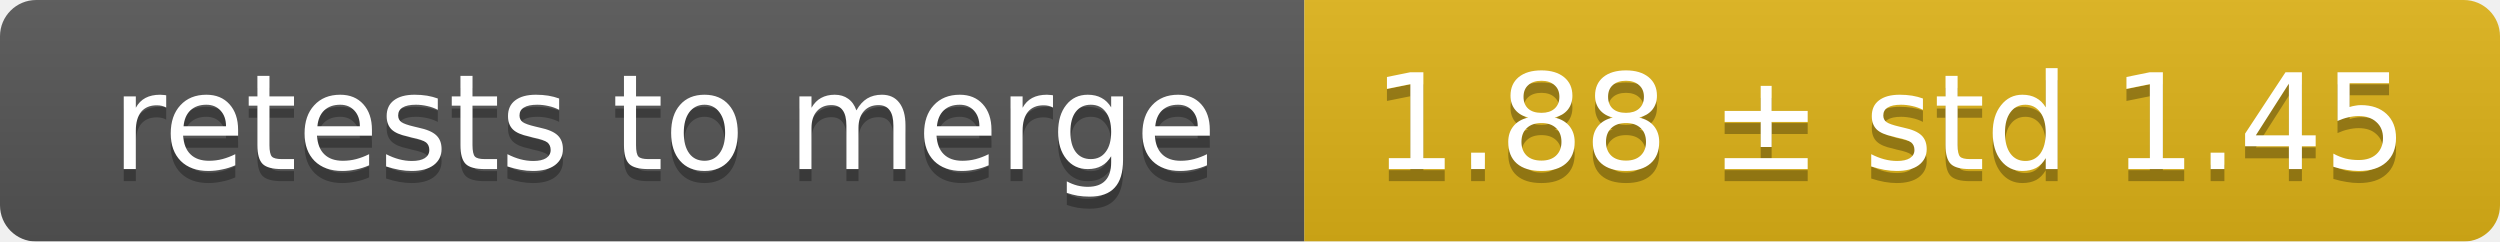
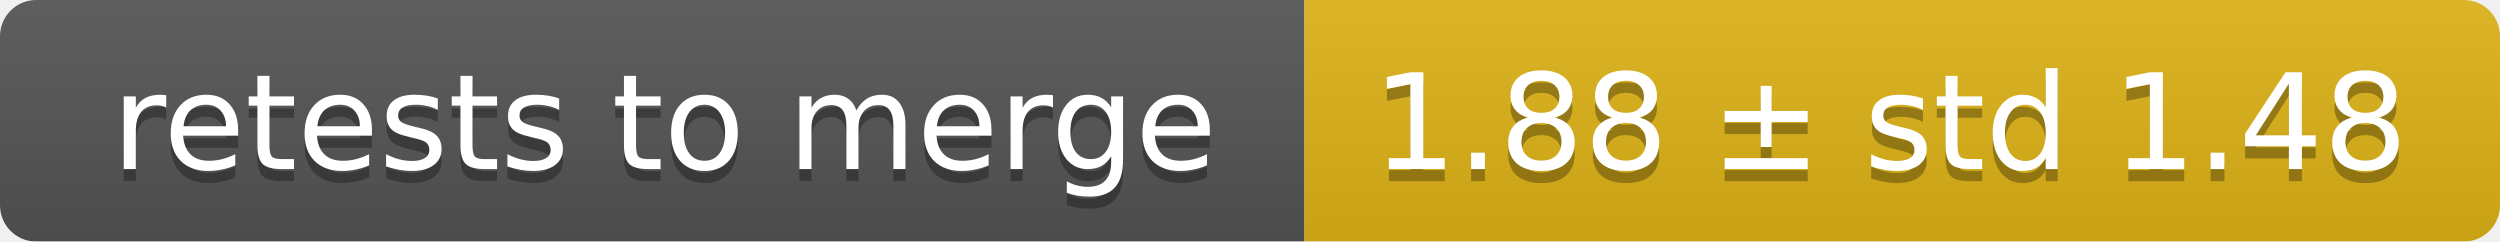
<svg xmlns="http://www.w3.org/2000/svg" width="207" height="20">
  <linearGradient id="smooth" x2="0" y2="100%">
    <stop offset="0" stop-color="#bbb" stop-opacity=".1" />
    <stop offset="1" stop-opacity=".1" />
  </linearGradient>
  <mask id="round">
    <rect width="207" height="20" rx="3" fill="#fff" />
  </mask>
  <g mask="url(#round)">
    <rect width="108" height="20" fill="#555" />
    <rect x="108" width="99" height="20" fill="#dfb317" />
    <rect width="207" height="20" fill="url(#smooth)" />
  </g>
  <g fill="#fff" text-anchor="middle" font-family="DejaVu Sans,Verdana,Geneva,sans-serif" font-size="11">
    <text x="55" y="15" fill="#010101" fill-opacity=".3">retests to merge</text>
    <text x="55" y="14">retests to merge</text>
-     <text x="156.5" y="15" fill="#010101" fill-opacity=".3">1.88 ± std 1.45</text>
-     <text x="156.5" y="14">1.88 ± std 1.45</text>
+     <text x="156.5" y="15" fill="#010101" fill-opacity=".3">1.88 ± std 1.48</text>
+     <text x="156.5" y="14">1.88 ± std 1.48</text>
  </g>
</svg>
